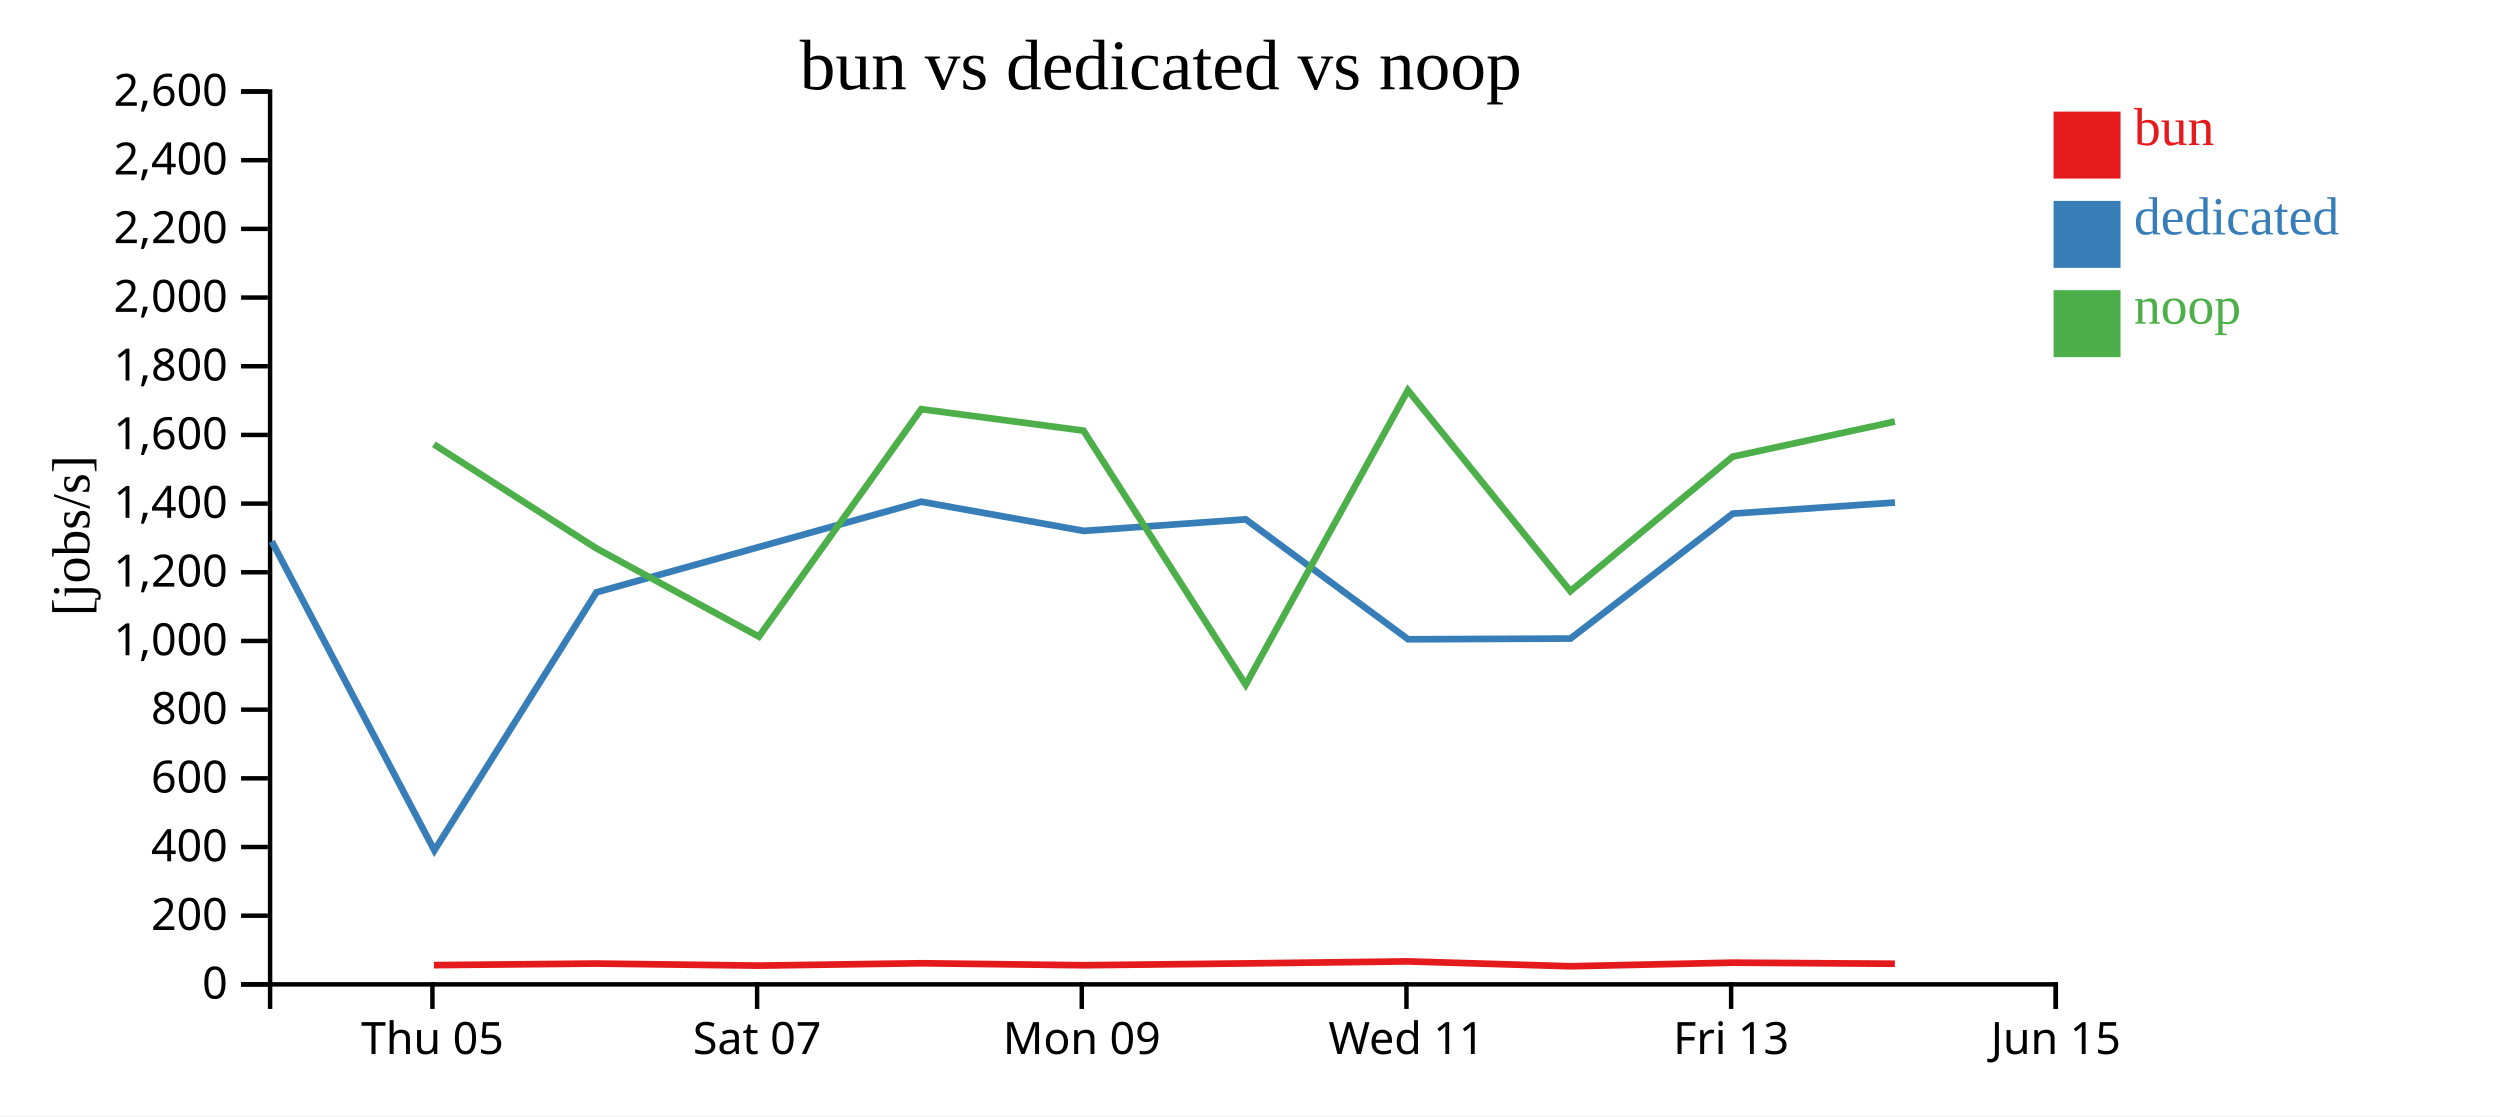
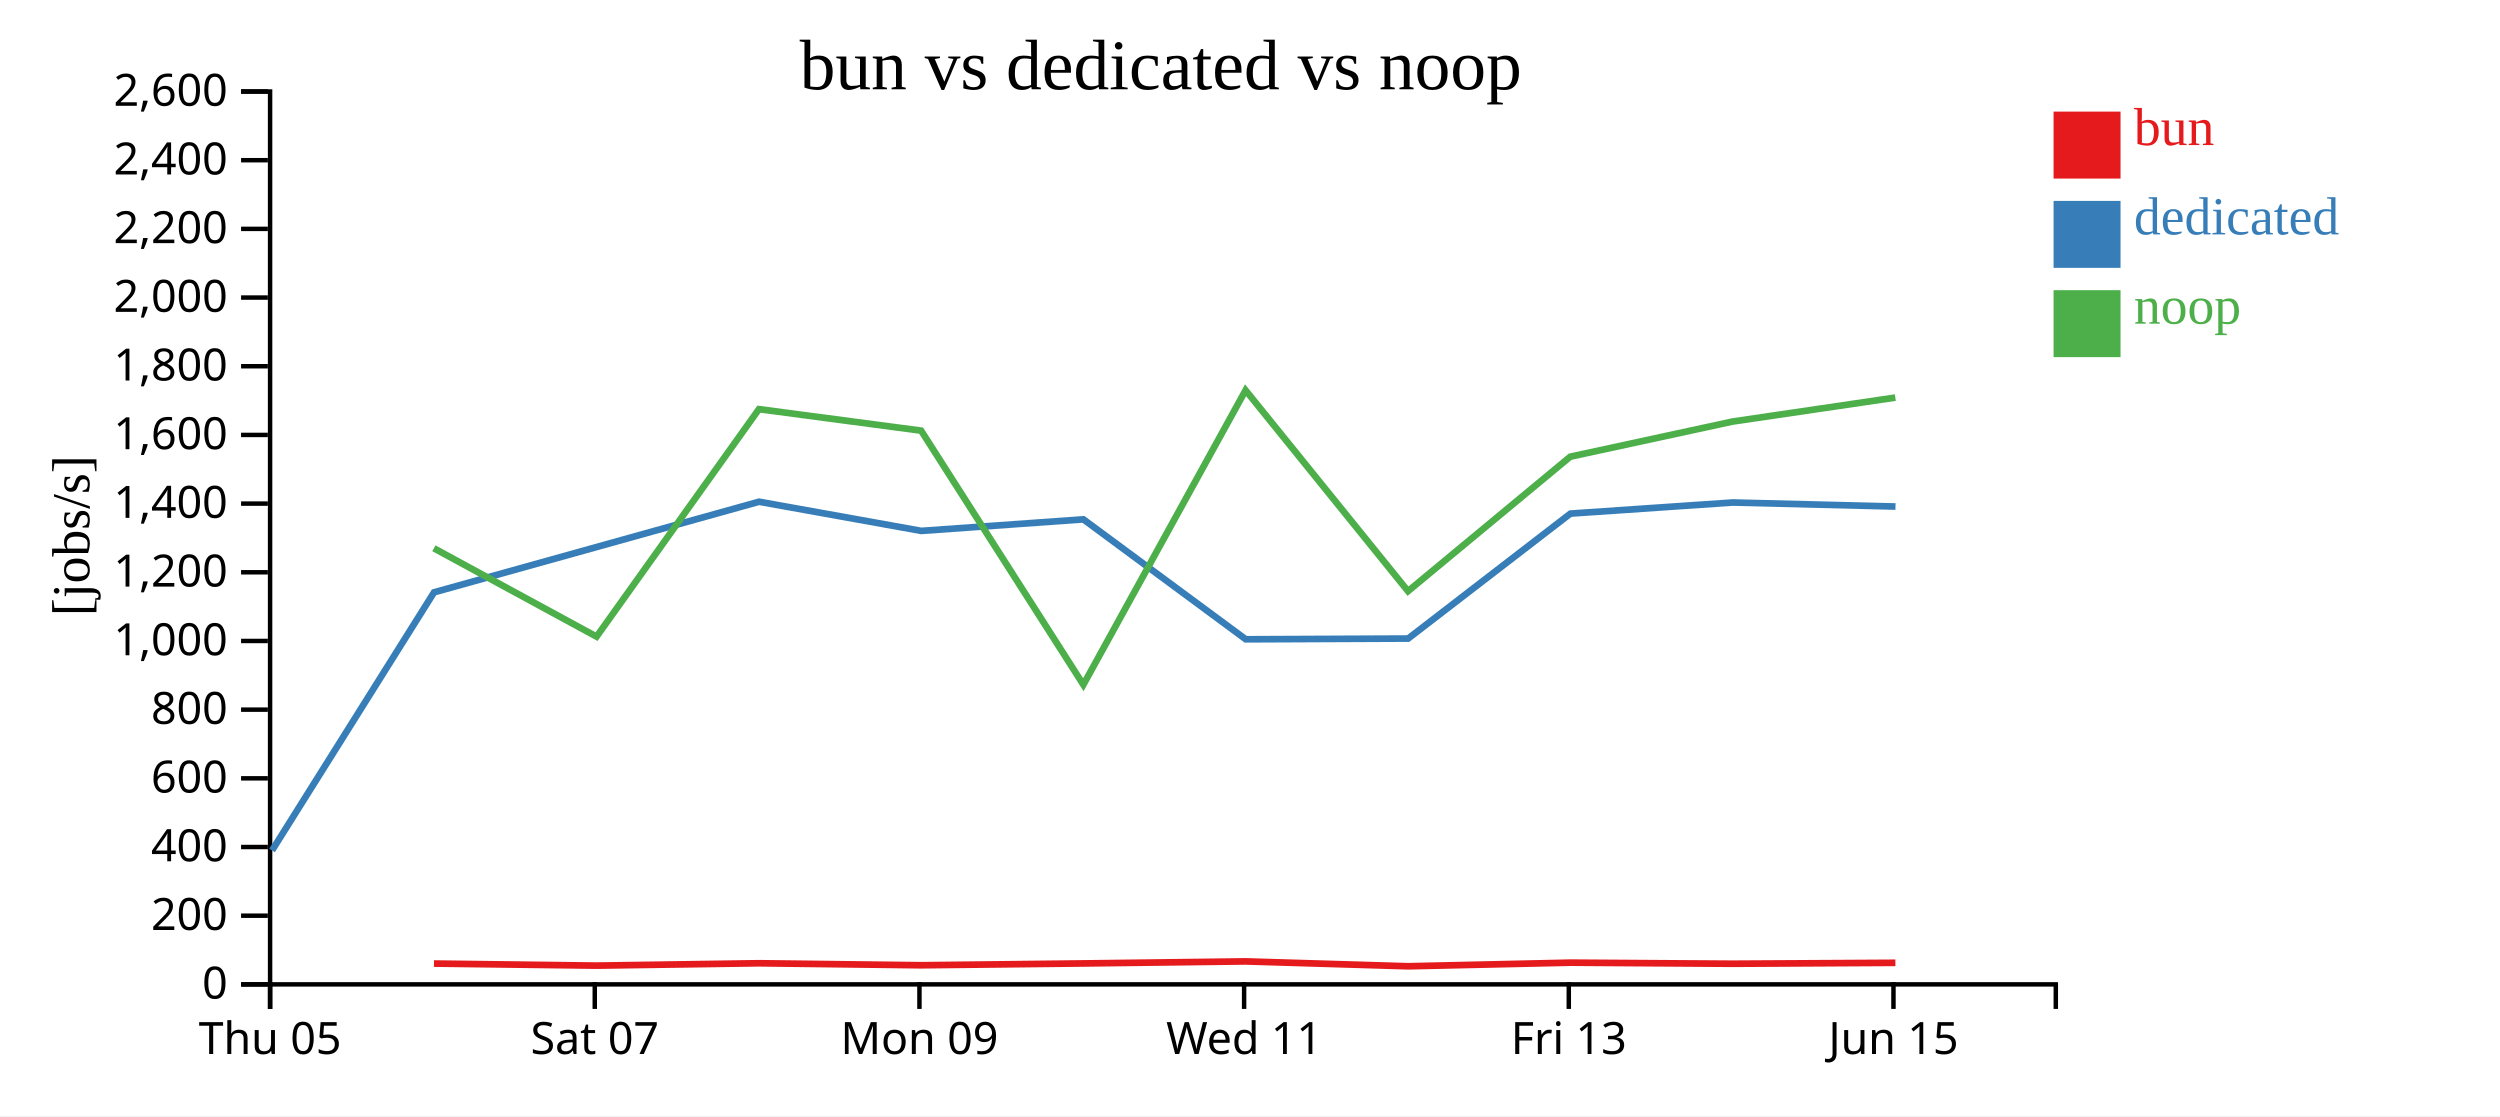
<svg xmlns="http://www.w3.org/2000/svg" width="560" height="250">
  <rect width="100%" height="100%" fill="white" />
  <g transform="translate(60,20)">
    <g transform="translate(0,200)" fill="none" font-size="10" font-family="sans-serif" text-anchor="middle">
      <path class="domain" stroke="currentColor" d="M0.5,6V0.5H400.5V6" />
-       <g class="tick" opacity="1" transform="translate(36.86364,0)">
+       <g class="tick" opacity="1" transform="translate(0.5,0)">
        <line stroke="currentColor" y2="6" />
        <text fill="currentColor" y="9" dy="0.71em">Thu 05</text>
      </g>
-       <g class="tick" opacity="1" transform="translate(109.5909,0)">
+       <g class="tick" opacity="1" transform="translate(73.22727,0)">
        <line stroke="currentColor" y2="6" />
        <text fill="currentColor" y="9" dy="0.71em">Sat 07</text>
      </g>
-       <g class="tick" opacity="1" transform="translate(182.3182,0)">
+       <g class="tick" opacity="1" transform="translate(145.9545,0)">
        <line stroke="currentColor" y2="6" />
        <text fill="currentColor" y="9" dy="0.71em">Mon 09</text>
      </g>
-       <g class="tick" opacity="1" transform="translate(255.0455,0)">
+       <g class="tick" opacity="1" transform="translate(218.6818,0)">
        <line stroke="currentColor" y2="6" />
        <text fill="currentColor" y="9" dy="0.71em">Wed 11</text>
      </g>
-       <g class="tick" opacity="1" transform="translate(327.7727,0)">
+       <g class="tick" opacity="1" transform="translate(291.4091,0)">
        <line stroke="currentColor" y2="6" />
        <text fill="currentColor" y="9" dy="0.71em">Fri 13</text>
      </g>
-       <g class="tick" opacity="1" transform="translate(400.5,0)">
+       <g class="tick" opacity="1" transform="translate(364.1364,0)">
        <line stroke="currentColor" y2="6" />
        <text fill="currentColor" y="9" dy="0.71em">Jun 15</text>
      </g>
    </g>
    <g fill="none" font-size="10" font-family="sans-serif" text-anchor="end">
      <path class="domain" stroke="currentColor" d="M-6,200.5H0.5V0.5H-6" />
      <g class="tick" opacity="1" transform="translate(0,200.5)">
        <line stroke="currentColor" x2="-6" />
        <text fill="currentColor" x="-9" dy="0.32em">0</text>
      </g>
      <g class="tick" opacity="1" transform="translate(0,185.1154)">
        <line stroke="currentColor" x2="-6" />
        <text fill="currentColor" x="-9" dy="0.32em">200</text>
      </g>
      <g class="tick" opacity="1" transform="translate(0,169.7308)">
        <line stroke="currentColor" x2="-6" />
        <text fill="currentColor" x="-9" dy="0.32em">400</text>
      </g>
      <g class="tick" opacity="1" transform="translate(0,154.3462)">
        <line stroke="currentColor" x2="-6" />
        <text fill="currentColor" x="-9" dy="0.32em">600</text>
      </g>
      <g class="tick" opacity="1" transform="translate(0,138.9615)">
        <line stroke="currentColor" x2="-6" />
        <text fill="currentColor" x="-9" dy="0.32em">800</text>
      </g>
      <g class="tick" opacity="1" transform="translate(0,123.5769)">
        <line stroke="currentColor" x2="-6" />
        <text fill="currentColor" x="-9" dy="0.32em">1,000</text>
      </g>
      <g class="tick" opacity="1" transform="translate(0,108.1923)">
        <line stroke="currentColor" x2="-6" />
        <text fill="currentColor" x="-9" dy="0.32em">1,200</text>
      </g>
      <g class="tick" opacity="1" transform="translate(0,92.80769)">
        <line stroke="currentColor" x2="-6" />
        <text fill="currentColor" x="-9" dy="0.32em">1,400</text>
      </g>
      <g class="tick" opacity="1" transform="translate(0,77.42308)">
        <line stroke="currentColor" x2="-6" />
        <text fill="currentColor" x="-9" dy="0.32em">1,600</text>
      </g>
      <g class="tick" opacity="1" transform="translate(0,62.03846)">
        <line stroke="currentColor" x2="-6" />
        <text fill="currentColor" x="-9" dy="0.32em">1,800</text>
      </g>
      <g class="tick" opacity="1" transform="translate(0,46.65385)">
        <line stroke="currentColor" x2="-6" />
        <text fill="currentColor" x="-9" dy="0.32em">2,000</text>
      </g>
      <g class="tick" opacity="1" transform="translate(0,31.26923)">
        <line stroke="currentColor" x2="-6" />
        <text fill="currentColor" x="-9" dy="0.32em">2,200</text>
      </g>
      <g class="tick" opacity="1" transform="translate(0,15.88462)">
        <line stroke="currentColor" x2="-6" />
        <text fill="currentColor" x="-9" dy="0.32em">2,400</text>
      </g>
      <g class="tick" opacity="1" transform="translate(0,0.5)">
        <line stroke="currentColor" x2="-6" />
        <text fill="currentColor" x="-9" dy="0.32em">2,600</text>
      </g>
    </g>
    <text text-anchor="middle" style="font-size: 12px" transform="rotate(-90)" y="-40" x="-100">[jobs/s]</text>
    <text text-anchor="middle" style="font-size: 16px" y="0" x="200">bun vs dedicated vs noop</text>
-     <path class="line" fill="none" stroke="#e41a1c" stroke-width="1.5" d="M37.195,196.19L73.571,195.839L110.006,196.299L146.374,195.769L182.71,196.216L219.048,195.809L255.38,195.353L291.773,196.444L328.117,195.636L364.453,195.88" />
-     <path class="line" fill="none" stroke="#377eb8" stroke-width="1.5" d="M0.884,101.282L37.299,170.498L73.588,112.681L146.396,92.387L182.732,98.92L219.04,96.333L255.415,123.201L291.783,123.038L328.136,95.048L364.476,92.561" />
-     <path class="line" fill="none" stroke="#4daf4a" stroke-width="1.5" d="M37.183,79.53L73.554,102.814L109.992,122.605L146.362,71.652L182.697,76.464L219.035,133.374L255.368,67.42L291.758,112.42L328.105,82.297L364.44,74.43" />
+     <path class="line" fill="none" stroke="#e41a1c" stroke-width="1.5" d="M37.208,195.839L73.642,196.299L110.011,195.769L146.346,196.216L182.684,195.809L219.017,195.353L255.41,196.444L291.753,195.636L328.089,195.88L364.568,195.671" />
+     <path class="line" fill="none" stroke="#377eb8" stroke-width="1.5" d="M0.935,170.498L37.225,112.681L110.032,92.387L146.368,98.92L182.676,96.333L219.051,123.201L255.42,123.038L291.773,95.048L328.113,92.561L364.591,93.463" />
+     <path class="line" fill="none" stroke="#4daf4a" stroke-width="1.5" d="M37.19,102.814L73.629,122.605L109.998,71.652L146.333,76.464L182.671,133.374L219.005,67.42L255.394,112.42L291.741,82.297L328.076,74.43L364.556,69.057" />
    <rect class="dot" x="400" y="5" width="15" height="15" style="fill: #e41a1c;" />
    <rect class="dot" x="400" y="25" width="15" height="15" style="fill: #377eb8;" />
    <rect class="dot" x="400" y="45" width="15" height="15" style="fill: #4daf4a;" />
    <text class="label" x="418" y="12.5" style="fill: #e41a1c; alignment-baseline: middle;" text-anchor="left">bun</text>
    <text class="label" x="418" y="32.5" style="fill: #377eb8; alignment-baseline: middle;" text-anchor="left">dedicated</text>
    <text class="label" x="418" y="52.5" style="fill: #4daf4a; alignment-baseline: middle;" text-anchor="left">noop</text>
  </g>
</svg>
